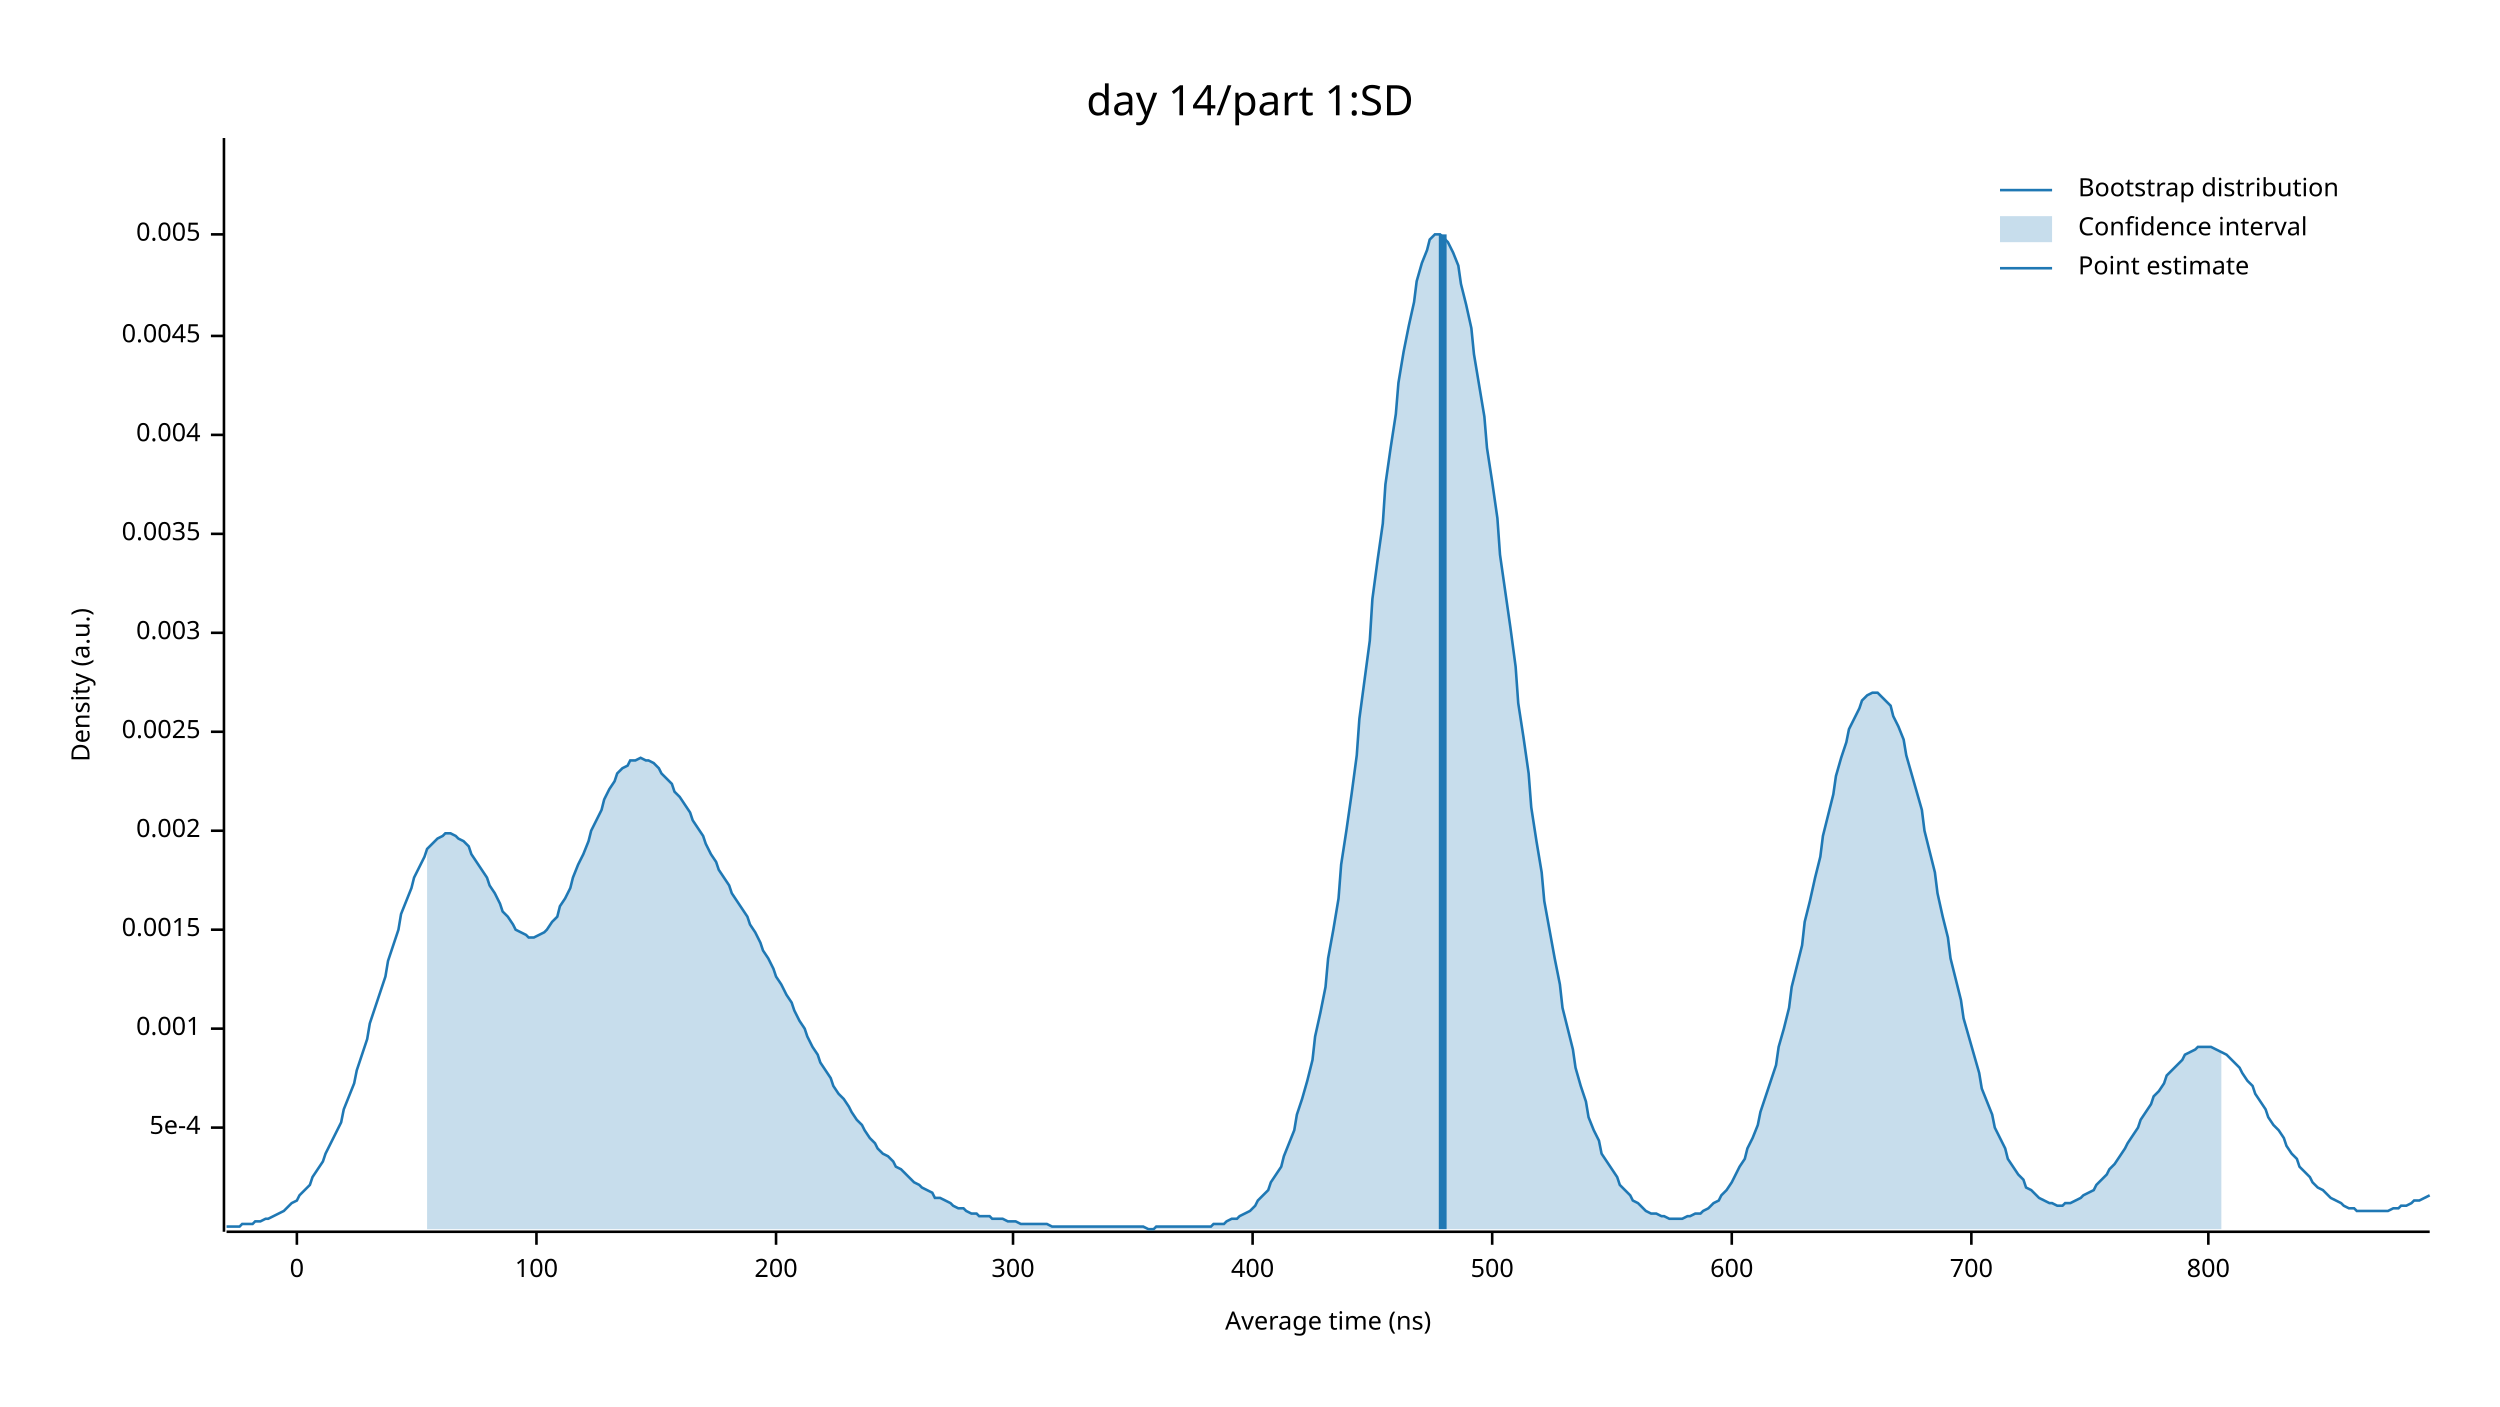
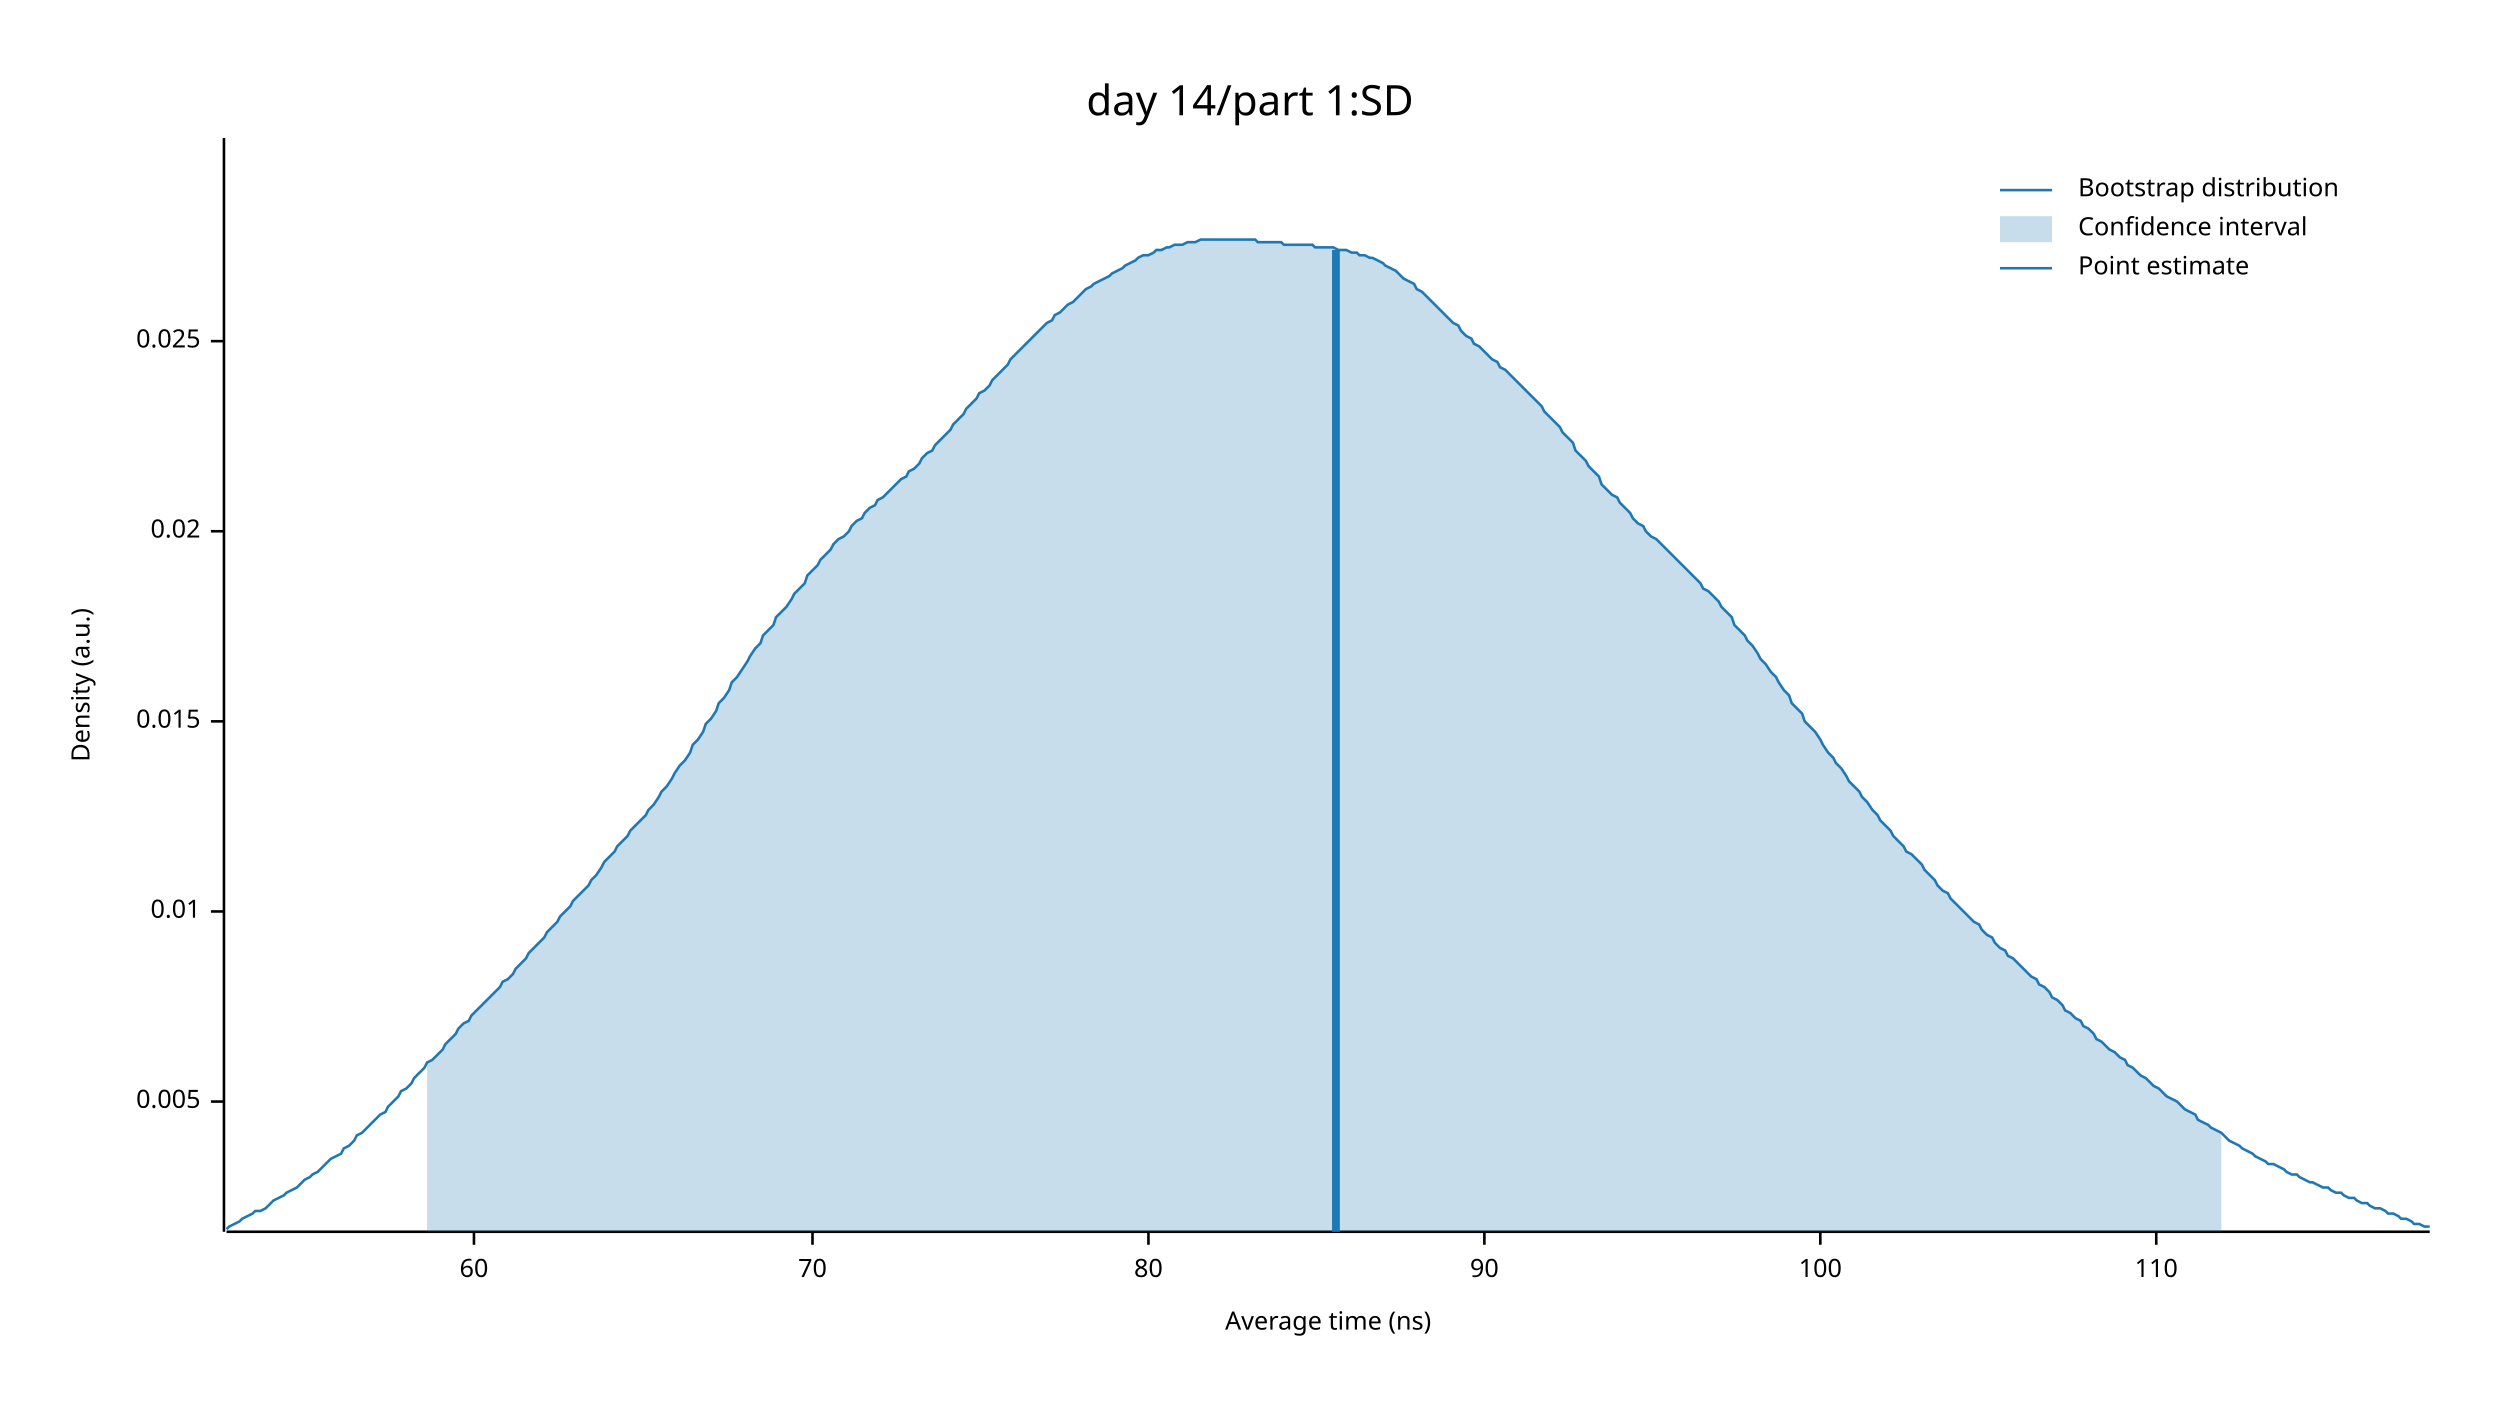
<svg xmlns="http://www.w3.org/2000/svg" width="960" height="540" viewBox="0 0 960 540">
  <text x="480" y="32" dy="0.76em" text-anchor="middle" font-family="sans-serif" font-size="16.129" opacity="1" fill="#000000">
day 14/part 1:SD
</text>
  <text x="27" y="263" dy="0.76em" text-anchor="middle" font-family="sans-serif" font-size="9.677" opacity="1" fill="#000000" transform="rotate(270, 27, 263)">
Density (a.u.)
</text>
  <text x="510" y="513" dy="-0.5ex" text-anchor="middle" font-family="sans-serif" font-size="9.677" opacity="1" fill="#000000">
Average time (ns)
</text>
  <polyline fill="none" opacity="1" stroke="#000000" stroke-width="1" points="86,53 86,473 " />
-   <text x="77" y="433" dy="0.5ex" text-anchor="end" font-family="sans-serif" font-size="9.677" opacity="1" fill="#000000">
- 5e-4
- </text>
-   <polyline fill="none" opacity="1" stroke="#000000" stroke-width="1" points="81,433 86,433 " />
-   <text x="77" y="395" dy="0.5ex" text-anchor="end" font-family="sans-serif" font-size="9.677" opacity="1" fill="#000000">
- 0.001
- </text>
-   <polyline fill="none" opacity="1" stroke="#000000" stroke-width="1" points="81,395 86,395 " />
-   <text x="77" y="357" dy="0.5ex" text-anchor="end" font-family="sans-serif" font-size="9.677" opacity="1" fill="#000000">
- 0.0015
- </text>
-   <polyline fill="none" opacity="1" stroke="#000000" stroke-width="1" points="81,357 86,357 " />
-   <text x="77" y="319" dy="0.5ex" text-anchor="end" font-family="sans-serif" font-size="9.677" opacity="1" fill="#000000">
- 0.002
- </text>
-   <polyline fill="none" opacity="1" stroke="#000000" stroke-width="1" points="81,319 86,319 " />
-   <text x="77" y="281" dy="0.5ex" text-anchor="end" font-family="sans-serif" font-size="9.677" opacity="1" fill="#000000">
- 0.0025
- </text>
-   <polyline fill="none" opacity="1" stroke="#000000" stroke-width="1" points="81,281 86,281 " />
-   <text x="77" y="243" dy="0.5ex" text-anchor="end" font-family="sans-serif" font-size="9.677" opacity="1" fill="#000000">
- 0.003
- </text>
-   <polyline fill="none" opacity="1" stroke="#000000" stroke-width="1" points="81,243 86,243 " />
-   <text x="77" y="205" dy="0.5ex" text-anchor="end" font-family="sans-serif" font-size="9.677" opacity="1" fill="#000000">
- 0.0035
- </text>
-   <polyline fill="none" opacity="1" stroke="#000000" stroke-width="1" points="81,205 86,205 " />
-   <text x="77" y="167" dy="0.5ex" text-anchor="end" font-family="sans-serif" font-size="9.677" opacity="1" fill="#000000">
- 0.004
- </text>
-   <polyline fill="none" opacity="1" stroke="#000000" stroke-width="1" points="81,167 86,167 " />
-   <text x="77" y="129" dy="0.5ex" text-anchor="end" font-family="sans-serif" font-size="9.677" opacity="1" fill="#000000">
- 0.0045
- </text>
-   <polyline fill="none" opacity="1" stroke="#000000" stroke-width="1" points="81,129 86,129 " />
-   <text x="77" y="90" dy="0.5ex" text-anchor="end" font-family="sans-serif" font-size="9.677" opacity="1" fill="#000000">
+   <text x="77" y="423" dy="0.5ex" text-anchor="end" font-family="sans-serif" font-size="9.677" opacity="1" fill="#000000">
0.005
</text>
-   <polyline fill="none" opacity="1" stroke="#000000" stroke-width="1" points="81,90 86,90 " />
+   <polyline fill="none" opacity="1" stroke="#000000" stroke-width="1" points="81,423 86,423 " />
+   <text x="77" y="350" dy="0.5ex" text-anchor="end" font-family="sans-serif" font-size="9.677" opacity="1" fill="#000000">
+ 0.01
+ </text>
+   <polyline fill="none" opacity="1" stroke="#000000" stroke-width="1" points="81,350 86,350 " />
+   <text x="77" y="277" dy="0.5ex" text-anchor="end" font-family="sans-serif" font-size="9.677" opacity="1" fill="#000000">
+ 0.015
+ </text>
+   <polyline fill="none" opacity="1" stroke="#000000" stroke-width="1" points="81,277 86,277 " />
+   <text x="77" y="204" dy="0.5ex" text-anchor="end" font-family="sans-serif" font-size="9.677" opacity="1" fill="#000000">
+ 0.02
+ </text>
+   <polyline fill="none" opacity="1" stroke="#000000" stroke-width="1" points="81,204 86,204 " />
+   <text x="77" y="131" dy="0.5ex" text-anchor="end" font-family="sans-serif" font-size="9.677" opacity="1" fill="#000000">
+ 0.025
+ </text>
+   <polyline fill="none" opacity="1" stroke="#000000" stroke-width="1" points="81,131 86,131 " />
  <polyline fill="none" opacity="1" stroke="#000000" stroke-width="1" points="87,473 933,473 " />
-   <text x="114" y="483" dy="0.76em" text-anchor="middle" font-family="sans-serif" font-size="9.677" opacity="1" fill="#000000">
- 0
+   <text x="182" y="483" dy="0.76em" text-anchor="middle" font-family="sans-serif" font-size="9.677" opacity="1" fill="#000000">
+ 60
</text>
-   <polyline fill="none" opacity="1" stroke="#000000" stroke-width="1" points="114,473 114,478 " />
-   <text x="206" y="483" dy="0.76em" text-anchor="middle" font-family="sans-serif" font-size="9.677" opacity="1" fill="#000000">
+   <polyline fill="none" opacity="1" stroke="#000000" stroke-width="1" points="182,473 182,478 " />
+   <text x="312" y="483" dy="0.76em" text-anchor="middle" font-family="sans-serif" font-size="9.677" opacity="1" fill="#000000">
+ 70
+ </text>
+   <polyline fill="none" opacity="1" stroke="#000000" stroke-width="1" points="312,473 312,478 " />
+   <text x="441" y="483" dy="0.76em" text-anchor="middle" font-family="sans-serif" font-size="9.677" opacity="1" fill="#000000">
+ 80
+ </text>
+   <polyline fill="none" opacity="1" stroke="#000000" stroke-width="1" points="441,473 441,478 " />
+   <text x="570" y="483" dy="0.76em" text-anchor="middle" font-family="sans-serif" font-size="9.677" opacity="1" fill="#000000">
+ 90
+ </text>
+   <polyline fill="none" opacity="1" stroke="#000000" stroke-width="1" points="570,473 570,478 " />
+   <text x="699" y="483" dy="0.76em" text-anchor="middle" font-family="sans-serif" font-size="9.677" opacity="1" fill="#000000">
100
</text>
-   <polyline fill="none" opacity="1" stroke="#000000" stroke-width="1" points="206,473 206,478 " />
-   <text x="298" y="483" dy="0.76em" text-anchor="middle" font-family="sans-serif" font-size="9.677" opacity="1" fill="#000000">
- 200
+   <polyline fill="none" opacity="1" stroke="#000000" stroke-width="1" points="699,473 699,478 " />
+   <text x="828" y="483" dy="0.76em" text-anchor="middle" font-family="sans-serif" font-size="9.677" opacity="1" fill="#000000">
+ 110
</text>
-   <polyline fill="none" opacity="1" stroke="#000000" stroke-width="1" points="298,473 298,478 " />
-   <text x="389" y="483" dy="0.76em" text-anchor="middle" font-family="sans-serif" font-size="9.677" opacity="1" fill="#000000">
- 300
- </text>
-   <polyline fill="none" opacity="1" stroke="#000000" stroke-width="1" points="389,473 389,478 " />
-   <text x="481" y="483" dy="0.76em" text-anchor="middle" font-family="sans-serif" font-size="9.677" opacity="1" fill="#000000">
- 400
- </text>
-   <polyline fill="none" opacity="1" stroke="#000000" stroke-width="1" points="481,473 481,478 " />
-   <text x="573" y="483" dy="0.76em" text-anchor="middle" font-family="sans-serif" font-size="9.677" opacity="1" fill="#000000">
- 500
- </text>
-   <polyline fill="none" opacity="1" stroke="#000000" stroke-width="1" points="573,473 573,478 " />
-   <text x="665" y="483" dy="0.76em" text-anchor="middle" font-family="sans-serif" font-size="9.677" opacity="1" fill="#000000">
- 600
- </text>
-   <polyline fill="none" opacity="1" stroke="#000000" stroke-width="1" points="665,473 665,478 " />
-   <text x="757" y="483" dy="0.76em" text-anchor="middle" font-family="sans-serif" font-size="9.677" opacity="1" fill="#000000">
- 700
- </text>
-   <polyline fill="none" opacity="1" stroke="#000000" stroke-width="1" points="757,473 757,478 " />
-   <text x="848" y="483" dy="0.76em" text-anchor="middle" font-family="sans-serif" font-size="9.677" opacity="1" fill="#000000">
- 800
- </text>
-   <polyline fill="none" opacity="1" stroke="#000000" stroke-width="1" points="848,473 848,478 " />
-   <polyline fill="none" opacity="1" stroke="#1F78B4" stroke-width="1" points="87,471 88,471 90,471 92,471 93,470 95,470 97,470 98,469 100,469 102,468 103,468 105,467 107,466 109,465 110,464 112,462 114,461 115,459 117,457 119,455 120,452 122,449 124,446 125,443 127,439 129,435 131,431 132,426 134,421 136,416 137,411 139,405 141,399 142,393 144,387 146,381 148,375 149,369 151,363 153,357 154,351 156,346 158,341 159,337 161,333 163,329 164,326 166,324 168,322 170,321 171,320 173,320 175,321 176,322 178,323 180,325 181,328 183,331 185,334 187,337 188,340 190,343 192,347 193,350 195,352 197,355 198,357 200,358 202,359 203,360 205,360 207,359 209,358 210,357 212,354 214,352 215,348 217,345 219,341 220,337 222,332 224,328 226,323 227,319 229,315 231,311 232,307 234,303 236,300 237,297 239,295 241,294 242,292 244,292 246,291 248,292 249,292 251,293 253,295 254,297 256,299 258,301 259,304 261,306 263,309 265,312 266,315 268,318 270,321 271,324 273,328 275,331 276,334 278,337 280,340 281,343 283,346 285,349 287,352 288,355 290,358 292,362 293,365 295,368 297,372 298,375 300,378 302,382 304,385 305,388 307,392 309,395 310,398 312,402 314,405 315,408 317,411 319,414 320,417 322,420 324,422 326,425 327,427 329,430 331,432 332,434 334,437 336,439 337,441 339,443 341,444 343,446 344,448 346,449 348,451 349,452 351,454 353,455 354,456 356,457 358,458 359,460 361,460 363,461 365,462 366,463 368,464 370,464 371,465 373,466 375,466 376,467 378,467 380,467 381,468 383,468 385,468 387,469 388,469 390,469 392,470 393,470 395,470 397,470 398,470 400,470 402,470 404,471 405,471 407,471 409,471 410,471 412,471 414,471 415,471 417,471 419,471 420,471 422,471 424,471 426,471 427,471 429,471 431,471 432,471 434,471 436,471 437,471 439,471 441,472 443,472 444,471 446,471 448,471 449,471 451,471 453,471 454,471 456,471 458,471 459,471 461,471 463,471 465,471 466,470 468,470 470,470 471,469 473,468 475,468 476,467 478,466 480,465 482,463 483,461 485,459 487,457 488,454 490,451 492,448 493,444 495,439 497,434 498,428 500,422 502,415 504,407 505,398 507,389 509,379 510,368 512,357 514,345 515,332 517,319 519,305 521,290 522,276 524,261 526,246 527,230 529,215 531,201 532,186 534,172 536,159 537,147 539,135 541,125 543,116 544,108 546,101 548,96 549,92 551,90 553,90 554,91 556,93 558,97 560,102 561,109 563,117 565,126 566,136 568,148 570,160 571,172 573,185 575,199 576,213 578,227 580,241 582,256 583,270 585,283 587,297 588,310 590,323 592,335 593,346 595,357 597,368 599,378 600,387 602,395 604,403 605,410 607,417 609,423 610,429 612,434 614,438 615,443 617,446 619,449 621,452 622,455 624,457 626,459 627,461 629,462 631,464 632,465 634,466 636,466 638,467 639,467 641,468 643,468 644,468 646,468 648,467 649,467 651,466 653,466 654,465 656,464 658,462 660,461 661,459 663,457 665,454 666,452 668,448 670,445 671,441 673,437 675,432 676,427 678,421 680,415 682,409 683,402 685,395 687,387 688,379 690,371 692,363 693,354 695,346 697,337 699,329 700,321 702,313 704,305 705,298 707,291 709,285 710,280 712,276 714,272 715,269 717,267 719,266 721,266 722,267 724,269 726,271 727,275 729,279 731,284 732,290 734,297 736,304 738,311 739,319 741,327 743,335 744,343 746,352 748,360 749,368 751,376 753,384 754,391 756,398 758,405 760,412 761,418 763,423 765,428 766,433 768,437 770,441 771,445 773,448 775,451 777,453 778,456 780,457 782,459 783,460 785,461 787,462 788,462 790,463 792,463 793,462 795,462 797,461 799,460 800,459 802,458 804,457 805,455 807,453 809,451 810,449 812,447 814,444 816,441 817,439 819,436 821,433 822,430 824,427 826,424 827,421 829,419 831,416 832,413 834,411 836,409 838,407 839,405 841,404 843,403 844,402 846,402 848,402 849,402 851,403 853,404 855,405 856,406 858,408 860,410 861,412 863,415 865,417 866,420 868,423 870,426 871,429 873,432 875,434 877,437 878,440 880,443 882,445 883,448 885,450 887,452 888,454 890,456 892,457 894,459 895,460 897,461 899,462 900,463 902,464 904,464 905,465 907,465 909,465 910,465 912,465 914,465 916,465 917,465 919,464 921,464 922,463 924,463 926,462 927,461 929,461 931,460 933,459 " />
-   <polygon opacity="0.25" fill="#1F78B4" points="164,326 166,324 168,322 170,321 171,320 173,320 175,321 176,322 178,323 180,325 181,328 183,331 185,334 187,337 188,340 190,343 192,347 193,350 195,352 197,355 198,357 200,358 202,359 203,360 205,360 207,359 209,358 210,357 212,354 214,352 215,348 217,345 219,341 220,337 222,332 224,328 226,323 227,319 229,315 231,311 232,307 234,303 236,300 237,297 239,295 241,294 242,292 244,292 246,291 248,292 249,292 251,293 253,295 254,297 256,299 258,301 259,304 261,306 263,309 265,312 266,315 268,318 270,321 271,324 273,328 275,331 276,334 278,337 280,340 281,343 283,346 285,349 287,352 288,355 290,358 292,362 293,365 295,368 297,372 298,375 300,378 302,382 304,385 305,388 307,392 309,395 310,398 312,402 314,405 315,408 317,411 319,414 320,417 322,420 324,422 326,425 327,427 329,430 331,432 332,434 334,437 336,439 337,441 339,443 341,444 343,446 344,448 346,449 348,451 349,452 351,454 353,455 354,456 356,457 358,458 359,460 361,460 363,461 365,462 366,463 368,464 370,464 371,465 373,466 375,466 376,467 378,467 380,467 381,468 383,468 385,468 387,469 388,469 390,469 392,470 393,470 395,470 397,470 398,470 400,470 402,470 404,471 405,471 407,471 409,471 410,471 412,471 414,471 415,471 417,471 419,471 420,471 422,471 424,471 426,471 427,471 429,471 431,471 432,471 434,471 436,471 437,471 439,471 441,472 443,472 444,471 446,471 448,471 449,471 451,471 453,471 454,471 456,471 458,471 459,471 461,471 463,471 465,471 466,470 468,470 470,470 471,469 473,468 475,468 476,467 478,466 480,465 482,463 483,461 485,459 487,457 488,454 490,451 492,448 493,444 495,439 497,434 498,428 500,422 502,415 504,407 505,398 507,389 509,379 510,368 512,357 514,345 515,332 517,319 519,305 521,290 522,276 524,261 526,246 527,230 529,215 531,201 532,186 534,172 536,159 537,147 539,135 541,125 543,116 544,108 546,101 548,96 549,92 551,90 553,90 554,91 556,93 558,97 560,102 561,109 563,117 565,126 566,136 568,148 570,160 571,172 573,185 575,199 576,213 578,227 580,241 582,256 583,270 585,283 587,297 588,310 590,323 592,335 593,346 595,357 597,368 599,378 600,387 602,395 604,403 605,410 607,417 609,423 610,429 612,434 614,438 615,443 617,446 619,449 621,452 622,455 624,457 626,459 627,461 629,462 631,464 632,465 634,466 636,466 638,467 639,467 641,468 643,468 644,468 646,468 648,467 649,467 651,466 653,466 654,465 656,464 658,462 660,461 661,459 663,457 665,454 666,452 668,448 670,445 671,441 673,437 675,432 676,427 678,421 680,415 682,409 683,402 685,395 687,387 688,379 690,371 692,363 693,354 695,346 697,337 699,329 700,321 702,313 704,305 705,298 707,291 709,285 710,280 712,276 714,272 715,269 717,267 719,266 721,266 722,267 724,269 726,271 727,275 729,279 731,284 732,290 734,297 736,304 738,311 739,319 741,327 743,335 744,343 746,352 748,360 749,368 751,376 753,384 754,391 756,398 758,405 760,412 761,418 763,423 765,428 766,433 768,437 770,441 771,445 773,448 775,451 777,453 778,456 780,457 782,459 783,460 785,461 787,462 788,462 790,463 792,463 793,462 795,462 797,461 799,460 800,459 802,458 804,457 805,455 807,453 809,451 810,449 812,447 814,444 816,441 817,439 819,436 821,433 822,430 824,427 826,424 827,421 829,419 831,416 832,413 834,411 836,409 838,407 839,405 841,404 843,403 844,402 846,402 848,402 849,402 851,403 853,404 853,472 164,472 " />
-   <polyline fill="none" opacity="1" stroke="#1F78B4" stroke-width="3" points="554,472 554,90 " />
+   <polyline fill="none" opacity="1" stroke="#000000" stroke-width="1" points="828,473 828,478 " />
+   <polyline fill="none" opacity="1" stroke="#1F78B4" stroke-width="1" points="87,472 88,471 90,470 92,469 93,468 95,467 97,466 98,465 100,465 102,464 103,463 105,461 107,460 109,459 110,458 112,457 114,456 115,455 117,453 119,452 120,451 122,450 124,448 125,447 127,445 129,444 131,443 132,441 134,440 136,438 137,436 139,435 141,433 142,432 144,430 146,428 148,427 149,425 151,423 153,421 154,419 156,418 158,416 159,414 161,412 163,410 164,408 166,407 168,405 170,403 171,401 173,399 175,397 176,395 178,393 180,392 181,390 183,388 185,386 187,384 188,383 190,381 192,379 193,377 195,376 197,374 198,372 200,370 202,368 203,366 205,364 207,362 209,360 210,358 212,356 214,354 215,352 217,350 219,348 220,346 222,344 224,342 226,340 227,338 229,336 231,333 232,331 234,329 236,327 237,325 239,323 241,321 242,319 244,317 246,315 248,313 249,311 251,309 253,306 254,304 256,302 258,299 259,297 261,294 263,292 265,289 266,286 268,284 270,281 271,278 273,276 275,273 276,270 278,268 280,265 281,262 283,260 285,257 287,254 288,252 290,249 292,247 293,244 295,242 297,240 298,237 300,235 302,233 304,230 305,228 307,226 309,224 310,221 312,219 314,217 315,215 317,213 319,211 320,209 322,207 324,206 326,204 327,202 329,200 331,199 332,197 334,195 336,194 337,192 339,191 341,189 343,187 344,186 346,184 348,183 349,181 351,180 353,178 354,176 356,174 358,173 359,171 361,169 363,167 365,165 366,163 368,161 370,159 371,157 373,155 375,153 376,151 378,150 380,148 381,146 383,144 385,142 387,140 388,138 390,136 392,134 393,133 395,131 397,129 398,128 400,126 402,124 404,123 405,121 407,120 409,118 410,117 412,116 414,114 415,113 417,111 419,110 420,109 422,108 424,107 426,106 427,105 429,104 431,103 432,102 434,101 436,100 437,99 439,98 441,98 443,97 444,96 446,96 448,95 449,95 451,94 453,94 454,94 456,93 458,93 459,93 461,92 463,92 465,92 466,92 468,92 470,92 471,92 473,92 475,92 476,92 478,92 480,92 482,92 483,93 485,93 487,93 488,93 490,93 492,93 493,94 495,94 497,94 498,94 500,94 502,94 504,94 505,95 507,95 509,95 510,95 512,95 514,96 515,96 517,96 519,97 521,97 522,98 524,98 526,99 527,99 529,100 531,101 532,102 534,103 536,104 537,105 539,107 541,108 543,109 544,111 546,112 548,114 549,115 551,117 553,119 554,120 556,122 558,124 560,125 561,127 563,129 565,130 566,132 568,133 570,135 571,136 573,138 575,139 576,141 578,142 580,144 582,146 583,147 585,149 587,151 588,152 590,154 592,156 593,158 595,160 597,162 599,164 600,166 602,168 604,170 605,173 607,175 609,177 610,179 612,181 614,183 615,186 617,188 619,190 621,191 622,193 624,195 626,197 627,199 629,201 631,202 632,204 634,206 636,207 638,209 639,210 641,212 643,214 644,215 646,217 648,219 649,220 651,222 653,224 654,226 656,227 658,229 660,231 661,233 663,235 665,237 666,240 668,242 670,244 671,246 673,248 675,251 676,253 678,255 680,258 682,260 683,262 685,265 687,267 688,270 690,272 692,274 693,277 695,279 697,281 699,284 700,286 702,289 704,291 705,293 707,295 709,298 710,300 712,302 714,304 715,306 717,308 719,311 721,313 722,315 724,317 726,319 727,321 729,323 731,325 732,327 734,328 736,330 738,332 739,334 741,336 743,338 744,340 746,342 748,343 749,345 751,347 753,349 754,350 756,352 758,354 760,355 761,357 763,359 765,360 766,362 768,364 770,365 771,367 773,368 775,370 777,372 778,373 780,375 782,376 783,378 785,379 787,381 788,383 790,384 792,386 793,388 795,389 797,391 799,392 800,394 802,395 804,397 805,399 807,400 809,402 810,403 812,404 814,406 816,407 817,409 819,410 821,412 822,413 824,414 826,416 827,417 829,418 831,420 832,421 834,422 836,423 838,425 839,426 841,427 843,428 844,430 846,431 848,432 849,433 851,434 853,435 855,437 856,438 858,439 860,440 861,441 863,442 865,443 866,444 868,445 870,446 871,447 873,447 875,448 877,449 878,450 880,451 882,451 883,452 885,453 887,454 888,454 890,455 892,456 894,456 895,457 897,458 899,458 900,459 902,460 904,460 905,461 907,462 909,462 910,463 912,464 914,464 916,465 917,466 919,466 921,467 922,468 924,468 926,469 927,470 929,470 931,471 933,471 " />
+   <polygon opacity="0.25" fill="#1F78B4" points="164,408 166,407 168,405 170,403 171,401 173,399 175,397 176,395 178,393 180,392 181,390 183,388 185,386 187,384 188,383 190,381 192,379 193,377 195,376 197,374 198,372 200,370 202,368 203,366 205,364 207,362 209,360 210,358 212,356 214,354 215,352 217,350 219,348 220,346 222,344 224,342 226,340 227,338 229,336 231,333 232,331 234,329 236,327 237,325 239,323 241,321 242,319 244,317 246,315 248,313 249,311 251,309 253,306 254,304 256,302 258,299 259,297 261,294 263,292 265,289 266,286 268,284 270,281 271,278 273,276 275,273 276,270 278,268 280,265 281,262 283,260 285,257 287,254 288,252 290,249 292,247 293,244 295,242 297,240 298,237 300,235 302,233 304,230 305,228 307,226 309,224 310,221 312,219 314,217 315,215 317,213 319,211 320,209 322,207 324,206 326,204 327,202 329,200 331,199 332,197 334,195 336,194 337,192 339,191 341,189 343,187 344,186 346,184 348,183 349,181 351,180 353,178 354,176 356,174 358,173 359,171 361,169 363,167 365,165 366,163 368,161 370,159 371,157 373,155 375,153 376,151 378,150 380,148 381,146 383,144 385,142 387,140 388,138 390,136 392,134 393,133 395,131 397,129 398,128 400,126 402,124 404,123 405,121 407,120 409,118 410,117 412,116 414,114 415,113 417,111 419,110 420,109 422,108 424,107 426,106 427,105 429,104 431,103 432,102 434,101 436,100 437,99 439,98 441,98 443,97 444,96 446,96 448,95 449,95 451,94 453,94 454,94 456,93 458,93 459,93 461,92 463,92 465,92 466,92 468,92 470,92 471,92 473,92 475,92 476,92 478,92 480,92 482,92 483,93 485,93 487,93 488,93 490,93 492,93 493,94 495,94 497,94 498,94 500,94 502,94 504,94 505,95 507,95 509,95 510,95 512,95 514,96 515,96 517,96 519,97 521,97 522,98 524,98 526,99 527,99 529,100 531,101 532,102 534,103 536,104 537,105 539,107 541,108 543,109 544,111 546,112 548,114 549,115 551,117 553,119 554,120 556,122 558,124 560,125 561,127 563,129 565,130 566,132 568,133 570,135 571,136 573,138 575,139 576,141 578,142 580,144 582,146 583,147 585,149 587,151 588,152 590,154 592,156 593,158 595,160 597,162 599,164 600,166 602,168 604,170 605,173 607,175 609,177 610,179 612,181 614,183 615,186 617,188 619,190 621,191 622,193 624,195 626,197 627,199 629,201 631,202 632,204 634,206 636,207 638,209 639,210 641,212 643,214 644,215 646,217 648,219 649,220 651,222 653,224 654,226 656,227 658,229 660,231 661,233 663,235 665,237 666,240 668,242 670,244 671,246 673,248 675,251 676,253 678,255 680,258 682,260 683,262 685,265 687,267 688,270 690,272 692,274 693,277 695,279 697,281 699,284 700,286 702,289 704,291 705,293 707,295 709,298 710,300 712,302 714,304 715,306 717,308 719,311 721,313 722,315 724,317 726,319 727,321 729,323 731,325 732,327 734,328 736,330 738,332 739,334 741,336 743,338 744,340 746,342 748,343 749,345 751,347 753,349 754,350 756,352 758,354 760,355 761,357 763,359 765,360 766,362 768,364 770,365 771,367 773,368 775,370 777,372 778,373 780,375 782,376 783,378 785,379 787,381 788,383 790,384 792,386 793,388 795,389 797,391 799,392 800,394 802,395 804,397 805,399 807,400 809,402 810,403 812,404 814,406 816,407 817,409 819,410 821,412 822,413 824,414 826,416 827,417 829,418 831,420 832,421 834,422 836,423 838,425 839,426 841,427 843,428 844,430 846,431 848,432 849,433 851,434 853,435 853,473 164,473 " />
+   <polyline fill="none" opacity="1" stroke="#1F78B4" stroke-width="3" points="513,473 513,96 " />
  <text x="798" y="68" dy="0.76em" text-anchor="start" font-family="sans-serif" font-size="9.677" opacity="1" fill="#000000">
Bootstrap distribution
</text>
  <text x="798" y="83" dy="0.76em" text-anchor="start" font-family="sans-serif" font-size="9.677" opacity="1" fill="#000000">
Confidence interval
</text>
  <text x="798" y="98" dy="0.76em" text-anchor="start" font-family="sans-serif" font-size="9.677" opacity="1" fill="#000000">
Point estimate
</text>
  <polyline fill="none" opacity="1" stroke="#1F78B4" stroke-width="1" points="768,73 788,73 " />
  <rect x="768" y="83" width="20" height="10" opacity="0.25" fill="#1F78B4" stroke="none" />
  <polyline fill="none" opacity="1" stroke="#1F78B4" stroke-width="1" points="768,103 788,103 " />
</svg>
